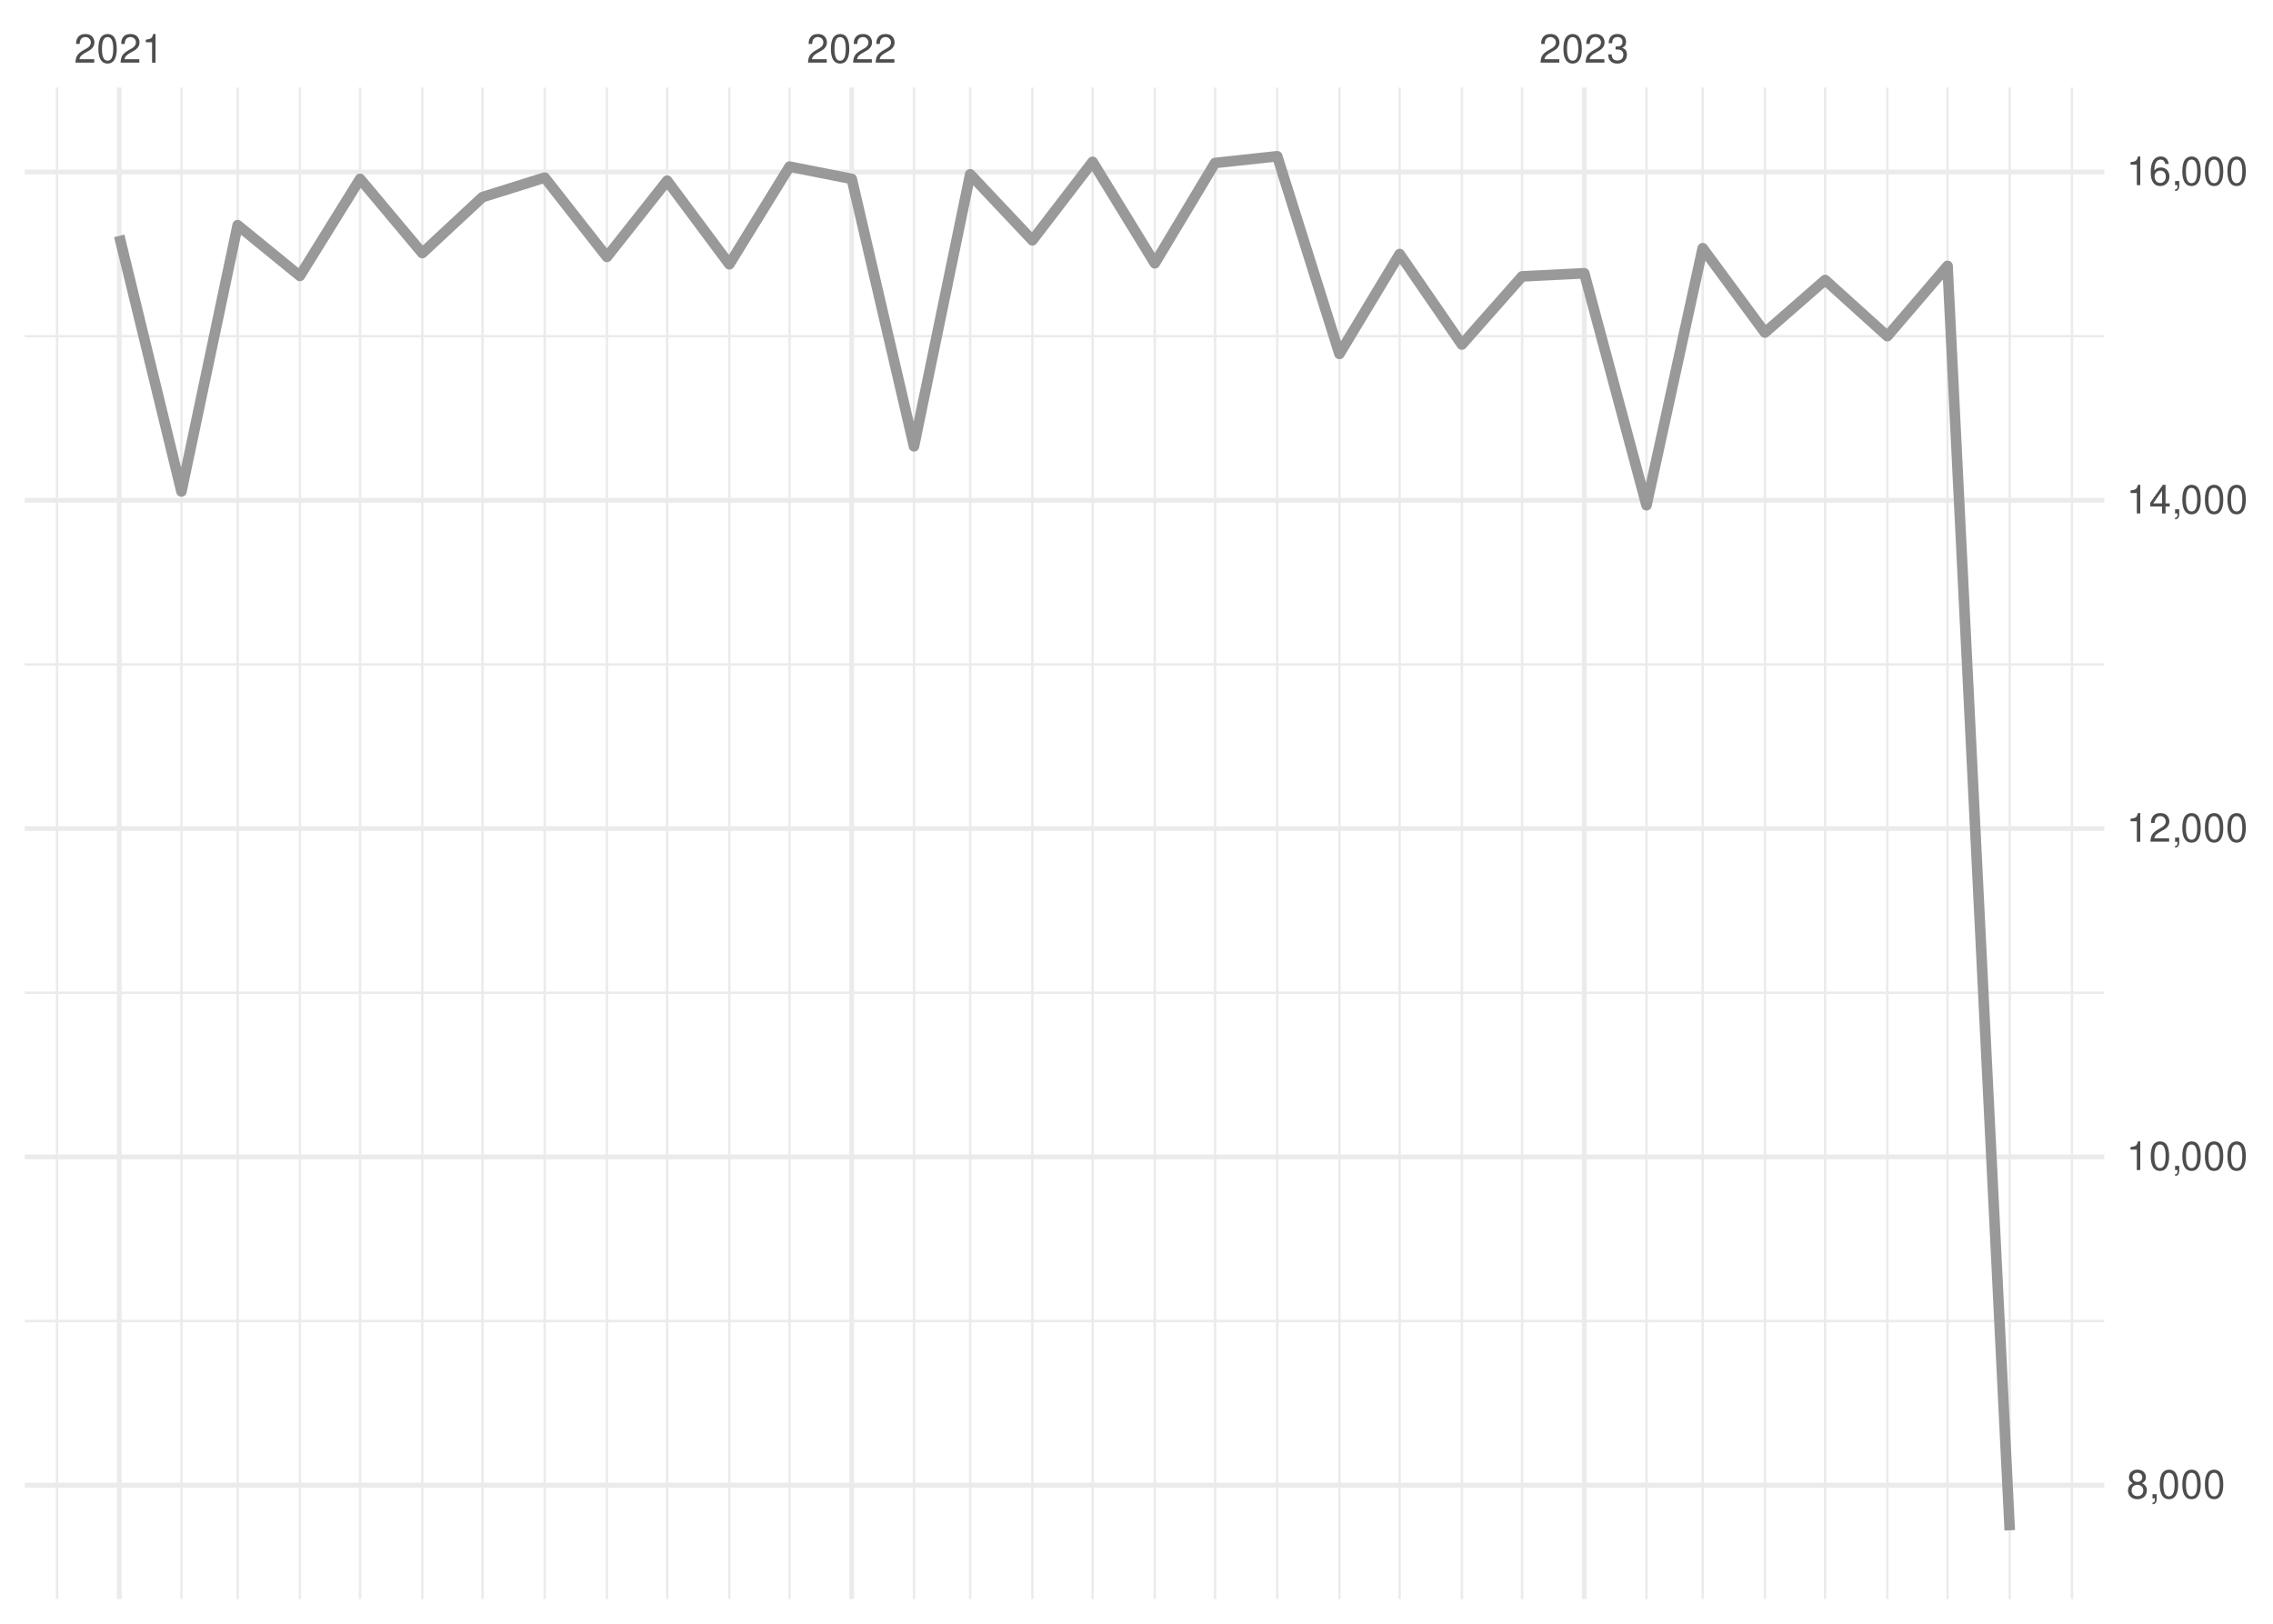
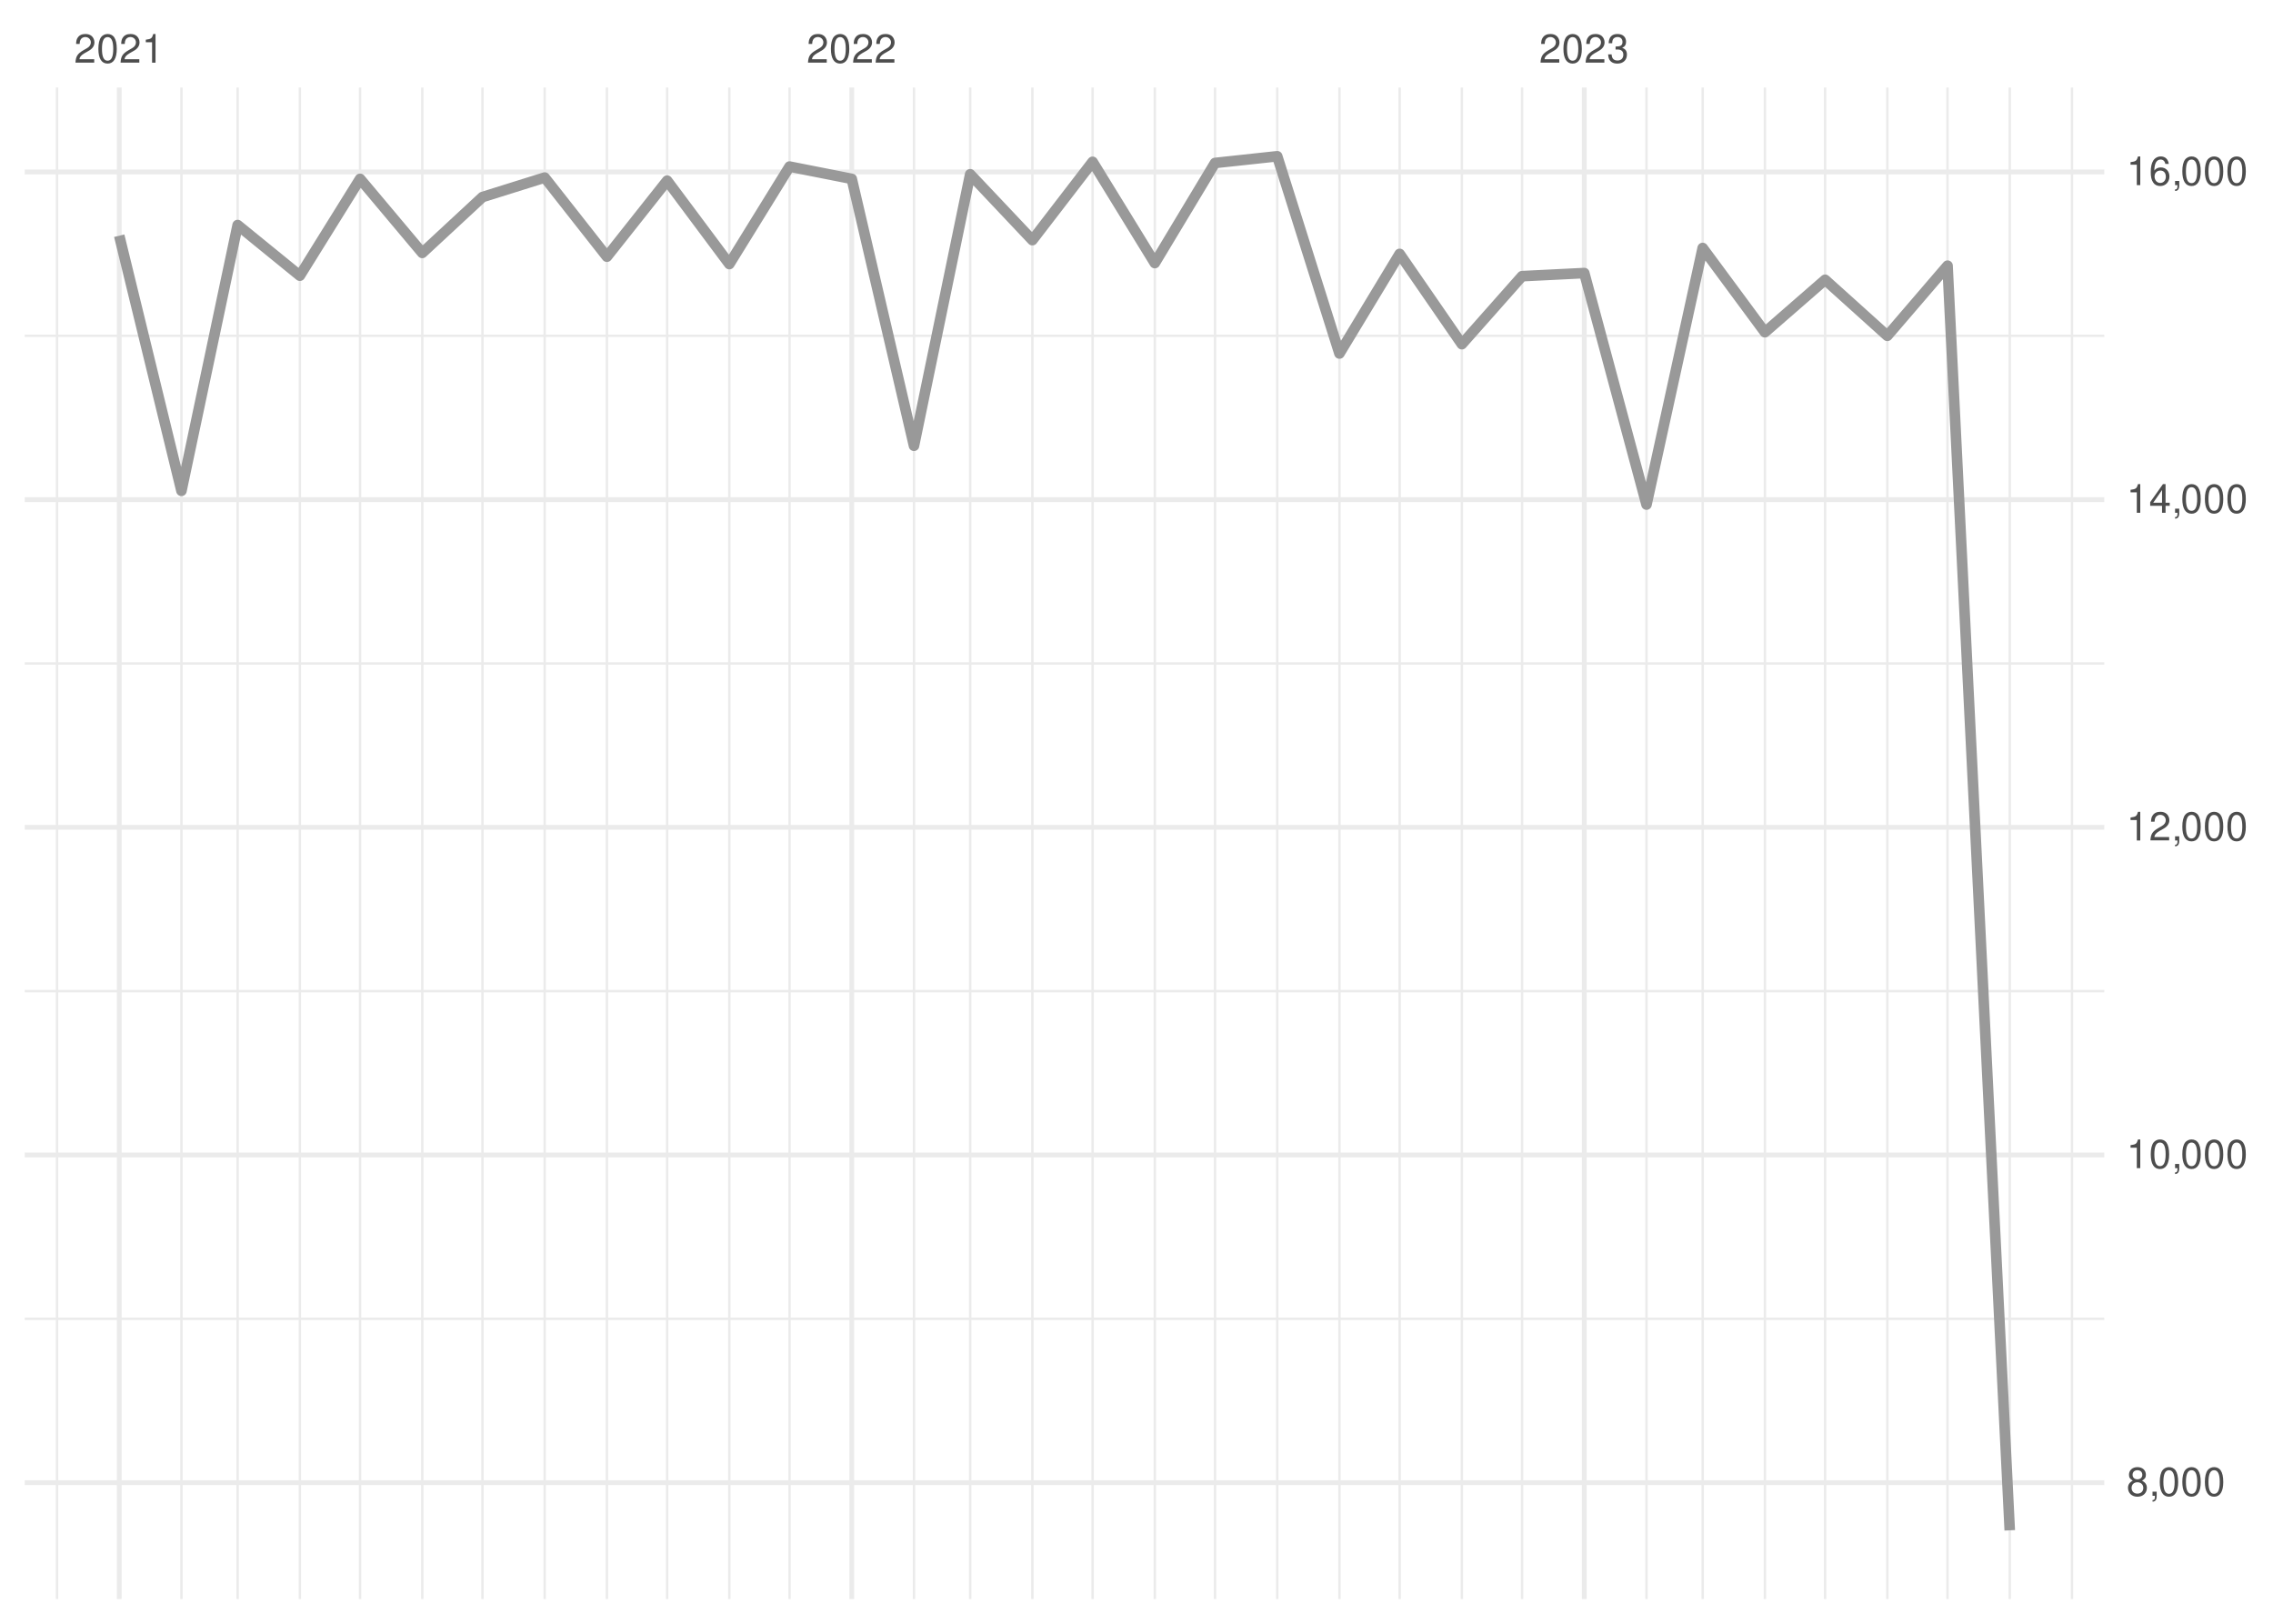
<svg xmlns="http://www.w3.org/2000/svg" xmlns:xlink="http://www.w3.org/1999/xlink" width="504pt" height="360pt" viewBox="0 0 504 360" version="1.1">
  <defs>
    <g>
      <symbol overflow="visible" id="glyph0-0">
        <path style="stroke:none;" d="" />
      </symbol>
      <symbol overflow="visible" id="glyph0-1">
        <path style="stroke:none;" d="M 4.453 -0.766 L 1.172 -0.766 C 1.25 -1.297 1.531 -1.625 2.297 -2.094 L 3.172 -2.594 C 4.047 -3.062 4.5 -3.719 4.5 -4.5 C 4.5 -5.031 4.281 -5.531 3.922 -5.875 C 3.547 -6.203 3.094 -6.359 2.5 -6.359 C 1.703 -6.359 1.125 -6.078 0.781 -5.531 C 0.547 -5.203 0.453 -4.797 0.438 -4.156 L 1.219 -4.156 C 1.234 -4.594 1.297 -4.844 1.406 -5.062 C 1.594 -5.438 2 -5.688 2.469 -5.688 C 3.172 -5.688 3.703 -5.172 3.703 -4.484 C 3.703 -3.969 3.406 -3.531 2.859 -3.219 L 2.047 -2.75 C 0.75 -2 0.375 -1.406 0.297 -0.016 L 4.453 -0.016 Z M 4.453 -0.766 " />
      </symbol>
      <symbol overflow="visible" id="glyph0-2">
        <path style="stroke:none;" d="M 2.422 -6.359 C 1.844 -6.359 1.312 -6.094 0.984 -5.672 C 0.578 -5.109 0.375 -4.25 0.375 -3.078 C 0.375 -0.938 1.078 0.203 2.422 0.203 C 3.734 0.203 4.453 -0.938 4.453 -3.031 C 4.453 -4.25 4.266 -5.078 3.859 -5.672 C 3.531 -6.109 3.016 -6.359 2.422 -6.359 Z M 2.422 -5.672 C 3.25 -5.672 3.672 -4.828 3.672 -3.094 C 3.672 -1.281 3.266 -0.438 2.406 -0.438 C 1.578 -0.438 1.172 -1.312 1.172 -3.062 C 1.172 -4.828 1.578 -5.672 2.422 -5.672 Z M 2.422 -5.672 " />
      </symbol>
      <symbol overflow="visible" id="glyph0-3">
        <path style="stroke:none;" d="M 2.281 -4.531 L 2.281 0 L 3.047 0 L 3.047 -6.359 L 2.547 -6.359 C 2.266 -5.391 2.094 -5.25 0.891 -5.094 L 0.891 -4.531 Z M 2.281 -4.531 " />
      </symbol>
      <symbol overflow="visible" id="glyph0-4">
        <path style="stroke:none;" d="M 1.938 -2.922 L 2.359 -2.922 C 3.203 -2.922 3.656 -2.531 3.656 -1.766 C 3.656 -0.969 3.172 -0.484 2.375 -0.484 C 1.516 -0.484 1.109 -0.922 1.062 -1.844 L 0.281 -1.844 C 0.312 -1.344 0.406 -1 0.547 -0.719 C 0.875 -0.109 1.484 0.203 2.344 0.203 C 3.625 0.203 4.453 -0.578 4.453 -1.781 C 4.453 -2.594 4.141 -3.031 3.391 -3.297 C 3.969 -3.531 4.266 -3.969 4.266 -4.609 C 4.266 -5.703 3.547 -6.359 2.359 -6.359 C 1.109 -6.359 0.438 -5.656 0.406 -4.312 L 1.188 -4.312 C 1.203 -4.703 1.234 -4.922 1.328 -5.109 C 1.5 -5.469 1.891 -5.688 2.375 -5.688 C 3.062 -5.688 3.469 -5.266 3.469 -4.578 C 3.469 -4.141 3.312 -3.859 2.969 -3.719 C 2.766 -3.625 2.484 -3.594 1.938 -3.578 Z M 1.938 -2.922 " />
      </symbol>
      <symbol overflow="visible" id="glyph0-5">
        <path style="stroke:none;" d="M 3.438 -3.359 C 4.094 -3.75 4.297 -4.062 4.297 -4.656 C 4.297 -5.672 3.531 -6.359 2.422 -6.359 C 1.312 -6.359 0.547 -5.672 0.547 -4.672 C 0.547 -4.062 0.75 -3.75 1.391 -3.359 C 0.672 -2.984 0.328 -2.469 0.328 -1.766 C 0.328 -0.609 1.172 0.203 2.422 0.203 C 3.656 0.203 4.516 -0.609 4.516 -1.766 C 4.516 -2.469 4.156 -2.984 3.438 -3.359 Z M 2.422 -5.672 C 3.078 -5.672 3.5 -5.281 3.5 -4.641 C 3.5 -4.047 3.062 -3.656 2.422 -3.656 C 1.766 -3.656 1.344 -4.047 1.344 -4.656 C 1.344 -5.281 1.766 -5.672 2.422 -5.672 Z M 2.422 -3 C 3.188 -3 3.719 -2.484 3.719 -1.75 C 3.719 -0.984 3.203 -0.484 2.406 -0.484 C 1.641 -0.484 1.125 -1 1.125 -1.734 C 1.125 -2.5 1.641 -3 2.422 -3 Z M 2.422 -3 " />
      </symbol>
      <symbol overflow="visible" id="glyph0-6">
        <path style="stroke:none;" d="M 0.766 -0.922 L 0.766 0 L 1.297 0 L 1.297 0.156 C 1.297 0.766 1.172 0.938 0.766 0.953 L 0.766 1.297 C 1.344 1.312 1.688 0.891 1.688 0.141 L 1.688 -0.922 Z M 0.766 -0.922 " />
      </symbol>
      <symbol overflow="visible" id="glyph0-7">
        <path style="stroke:none;" d="M 2.875 -1.547 L 2.875 0 L 3.656 0 L 3.656 -1.547 L 4.578 -1.547 L 4.578 -2.234 L 3.656 -2.234 L 3.656 -6.359 L 3.078 -6.359 L 0.25 -2.359 L 0.25 -1.547 Z M 2.875 -2.234 L 0.922 -2.234 L 2.875 -5.047 Z M 2.875 -2.234 " />
      </symbol>
      <symbol overflow="visible" id="glyph0-8">
        <path style="stroke:none;" d="M 4.375 -4.703 C 4.234 -5.75 3.562 -6.359 2.609 -6.359 C 1.922 -6.359 1.312 -6.031 0.938 -5.453 C 0.547 -4.828 0.375 -4.062 0.375 -2.906 C 0.375 -1.828 0.531 -1.156 0.906 -0.594 C 1.234 -0.078 1.781 0.203 2.469 0.203 C 3.656 0.203 4.516 -0.688 4.516 -1.922 C 4.516 -3.094 3.719 -3.922 2.609 -3.922 C 1.984 -3.922 1.5 -3.688 1.172 -3.234 C 1.172 -4.797 1.672 -5.672 2.562 -5.672 C 3.109 -5.672 3.484 -5.328 3.609 -4.703 Z M 2.5 -3.234 C 3.25 -3.234 3.719 -2.703 3.719 -1.859 C 3.719 -1.062 3.188 -0.484 2.484 -0.484 C 1.766 -0.484 1.219 -1.094 1.219 -1.906 C 1.219 -2.688 1.734 -3.234 2.5 -3.234 Z M 2.5 -3.234 " />
      </symbol>
    </g>
    <clipPath id="clip1">
-       <path d="M 5.48 292 L 466.59 292 L 466.59 294 L 5.48 294 Z M 5.48 292 " />
+       <path d="M 5.48 292 L 466.59 292 L 466.59 293 L 5.48 293 Z M 5.48 292 " />
    </clipPath>
    <clipPath id="clip2">
      <path d="M 5.48 219 L 466.59 219 L 466.59 221 L 5.48 221 Z M 5.48 219 " />
    </clipPath>
    <clipPath id="clip3">
-       <path d="M 5.48 147 L 466.59 147 L 466.59 148 L 5.48 148 Z M 5.48 147 " />
+       <path d="M 5.48 146 L 466.59 146 L 466.59 148 L 5.48 148 Z M 5.48 146 " />
    </clipPath>
    <clipPath id="clip4">
      <path d="M 5.48 74 L 466.59 74 L 466.59 75 L 5.48 75 Z M 5.48 74 " />
    </clipPath>
    <clipPath id="clip5">
      <path d="M 12 19.41 L 13 19.41 L 13 354.52 L 12 354.52 Z M 12 19.41 " />
    </clipPath>
    <clipPath id="clip6">
      <path d="M 39 19.41 L 41 19.41 L 41 354.52 L 39 354.52 Z M 39 19.41 " />
    </clipPath>
    <clipPath id="clip7">
      <path d="M 52 19.41 L 53 19.41 L 53 354.52 L 52 354.52 Z M 52 19.41 " />
    </clipPath>
    <clipPath id="clip8">
      <path d="M 66 19.41 L 67 19.41 L 67 354.52 L 66 354.52 Z M 66 19.41 " />
    </clipPath>
    <clipPath id="clip9">
      <path d="M 79 19.41 L 81 19.41 L 81 354.52 L 79 354.52 Z M 79 19.41 " />
    </clipPath>
    <clipPath id="clip10">
      <path d="M 93 19.41 L 94 19.41 L 94 354.52 L 93 354.52 Z M 93 19.41 " />
    </clipPath>
    <clipPath id="clip11">
      <path d="M 106 19.41 L 108 19.41 L 108 354.52 L 106 354.52 Z M 106 19.41 " />
    </clipPath>
    <clipPath id="clip12">
      <path d="M 120 19.41 L 122 19.41 L 122 354.52 L 120 354.52 Z M 120 19.41 " />
    </clipPath>
    <clipPath id="clip13">
      <path d="M 134 19.41 L 135 19.41 L 135 354.52 L 134 354.52 Z M 134 19.41 " />
    </clipPath>
    <clipPath id="clip14">
      <path d="M 147 19.41 L 149 19.41 L 149 354.52 L 147 354.52 Z M 147 19.41 " />
    </clipPath>
    <clipPath id="clip15">
      <path d="M 161 19.41 L 162 19.41 L 162 354.52 L 161 354.52 Z M 161 19.41 " />
    </clipPath>
    <clipPath id="clip16">
      <path d="M 174 19.41 L 176 19.41 L 176 354.52 L 174 354.52 Z M 174 19.41 " />
    </clipPath>
    <clipPath id="clip17">
      <path d="M 202 19.41 L 203 19.41 L 203 354.52 L 202 354.52 Z M 202 19.41 " />
    </clipPath>
    <clipPath id="clip18">
      <path d="M 214 19.41 L 216 19.41 L 216 354.52 L 214 354.52 Z M 214 19.41 " />
    </clipPath>
    <clipPath id="clip19">
      <path d="M 228 19.41 L 230 19.41 L 230 354.52 L 228 354.52 Z M 228 19.41 " />
    </clipPath>
    <clipPath id="clip20">
      <path d="M 242 19.41 L 243 19.41 L 243 354.52 L 242 354.52 Z M 242 19.41 " />
    </clipPath>
    <clipPath id="clip21">
      <path d="M 255 19.41 L 257 19.41 L 257 354.52 L 255 354.52 Z M 255 19.41 " />
    </clipPath>
    <clipPath id="clip22">
      <path d="M 269 19.41 L 270 19.41 L 270 354.52 L 269 354.52 Z M 269 19.41 " />
    </clipPath>
    <clipPath id="clip23">
      <path d="M 282 19.41 L 284 19.41 L 284 354.52 L 282 354.52 Z M 282 19.41 " />
    </clipPath>
    <clipPath id="clip24">
      <path d="M 296 19.41 L 298 19.41 L 298 354.52 L 296 354.52 Z M 296 19.41 " />
    </clipPath>
    <clipPath id="clip25">
      <path d="M 310 19.41 L 311 19.41 L 311 354.52 L 310 354.52 Z M 310 19.41 " />
    </clipPath>
    <clipPath id="clip26">
      <path d="M 323 19.41 L 325 19.41 L 325 354.52 L 323 354.52 Z M 323 19.41 " />
    </clipPath>
    <clipPath id="clip27">
      <path d="M 337 19.41 L 338 19.41 L 338 354.52 L 337 354.52 Z M 337 19.41 " />
    </clipPath>
    <clipPath id="clip28">
      <path d="M 364 19.41 L 366 19.41 L 366 354.52 L 364 354.52 Z M 364 19.41 " />
    </clipPath>
    <clipPath id="clip29">
      <path d="M 377 19.41 L 378 19.41 L 378 354.52 L 377 354.52 Z M 377 19.41 " />
    </clipPath>
    <clipPath id="clip30">
      <path d="M 391 19.41 L 392 19.41 L 392 354.52 L 391 354.52 Z M 391 19.41 " />
    </clipPath>
    <clipPath id="clip31">
      <path d="M 404 19.41 L 405 19.41 L 405 354.52 L 404 354.52 Z M 404 19.41 " />
    </clipPath>
    <clipPath id="clip32">
      <path d="M 418 19.41 L 419 19.41 L 419 354.52 L 418 354.52 Z M 418 19.41 " />
    </clipPath>
    <clipPath id="clip33">
      <path d="M 431 19.41 L 433 19.41 L 433 354.52 L 431 354.52 Z M 431 19.41 " />
    </clipPath>
    <clipPath id="clip34">
      <path d="M 445 19.41 L 446 19.41 L 446 354.52 L 445 354.52 Z M 445 19.41 " />
    </clipPath>
    <clipPath id="clip35">
      <path d="M 459 19.41 L 460 19.41 L 460 354.52 L 459 354.52 Z M 459 19.41 " />
    </clipPath>
    <clipPath id="clip36">
      <path d="M 5.48 328 L 466.59 328 L 466.59 330 L 5.48 330 Z M 5.48 328 " />
    </clipPath>
    <clipPath id="clip37">
-       <path d="M 5.48 255 L 466.59 255 L 466.59 258 L 5.48 258 Z M 5.48 255 " />
+       <path d="M 5.48 255 L 466.59 255 L 466.59 257 L 5.48 257 Z M 5.48 255 " />
    </clipPath>
    <clipPath id="clip38">
-       <path d="M 5.48 183 L 466.59 183 L 466.59 185 L 5.48 185 Z M 5.48 183 " />
+       <path d="M 5.48 182 L 466.59 182 L 466.59 184 L 5.48 184 Z M 5.48 182 " />
    </clipPath>
    <clipPath id="clip39">
      <path d="M 5.48 110 L 466.59 110 L 466.59 112 L 5.48 112 Z M 5.48 110 " />
    </clipPath>
    <clipPath id="clip40">
      <path d="M 5.48 37 L 466.59 37 L 466.59 39 L 5.48 39 Z M 5.48 37 " />
    </clipPath>
    <clipPath id="clip41">
      <path d="M 25 19.41 L 27 19.41 L 27 354.52 L 25 354.52 Z M 25 19.41 " />
    </clipPath>
    <clipPath id="clip42">
      <path d="M 188 19.41 L 190 19.41 L 190 354.52 L 188 354.52 Z M 188 19.41 " />
    </clipPath>
    <clipPath id="clip43">
      <path d="M 350 19.41 L 352 19.41 L 352 354.52 L 350 354.52 Z M 350 19.41 " />
    </clipPath>
  </defs>
  <g id="surface26">
    <rect x="0" y="0" width="504" height="360" style="fill:rgb(100%,100%,100%);fill-opacity:1;stroke:none;" />
    <g clip-path="url(#clip1)" clip-rule="nonzero">
-       <path style="fill:none;stroke-width:0.533;stroke-linecap:butt;stroke-linejoin:round;stroke:rgb(92.157%,92.157%,92.157%);stroke-opacity:1;stroke-miterlimit:10;" d="M 5.48 292.887 L 466.59 292.887 " />
+       <path style="fill:none;stroke-width:0.533;stroke-linecap:butt;stroke-linejoin:round;stroke:rgb(92.157%,92.157%,92.157%);stroke-opacity:1;stroke-miterlimit:10;" d="M 5.48 292.395 L 466.59 292.395 " />
    </g>
    <g clip-path="url(#clip2)" clip-rule="nonzero">
-       <path style="fill:none;stroke-width:0.533;stroke-linecap:butt;stroke-linejoin:round;stroke:rgb(92.157%,92.157%,92.157%);stroke-opacity:1;stroke-miterlimit:10;" d="M 5.48 220.102 L 466.59 220.102 " />
+       <path style="fill:none;stroke-width:0.533;stroke-linecap:butt;stroke-linejoin:round;stroke:rgb(92.157%,92.157%,92.157%);stroke-opacity:1;stroke-miterlimit:10;" d="M 5.48 219.746 L 466.59 219.746 " />
    </g>
    <g clip-path="url(#clip3)" clip-rule="nonzero">
-       <path style="fill:none;stroke-width:0.533;stroke-linecap:butt;stroke-linejoin:round;stroke:rgb(92.157%,92.157%,92.157%);stroke-opacity:1;stroke-miterlimit:10;" d="M 5.48 147.316 L 466.59 147.316 " />
+       <path style="fill:none;stroke-width:0.533;stroke-linecap:butt;stroke-linejoin:round;stroke:rgb(92.157%,92.157%,92.157%);stroke-opacity:1;stroke-miterlimit:10;" d="M 5.48 147.102 L 466.59 147.102 " />
    </g>
    <g clip-path="url(#clip4)" clip-rule="nonzero">
-       <path style="fill:none;stroke-width:0.533;stroke-linecap:butt;stroke-linejoin:round;stroke:rgb(92.157%,92.157%,92.157%);stroke-opacity:1;stroke-miterlimit:10;" d="M 5.48 74.531 L 466.59 74.531 " />
+       <path style="fill:none;stroke-width:0.533;stroke-linecap:butt;stroke-linejoin:round;stroke:rgb(92.157%,92.157%,92.157%);stroke-opacity:1;stroke-miterlimit:10;" d="M 5.48 74.453 L 466.59 74.453 " />
    </g>
    <g clip-path="url(#clip5)" clip-rule="nonzero">
      <path style="fill:none;stroke-width:0.533;stroke-linecap:butt;stroke-linejoin:round;stroke:rgb(92.157%,92.157%,92.157%);stroke-opacity:1;stroke-miterlimit:10;" d="M 12.645 354.52 L 12.645 19.41 " />
    </g>
    <g clip-path="url(#clip6)" clip-rule="nonzero">
      <path style="fill:none;stroke-width:0.533;stroke-linecap:butt;stroke-linejoin:round;stroke:rgb(92.157%,92.157%,92.157%);stroke-opacity:1;stroke-miterlimit:10;" d="M 40.234 354.52 L 40.234 19.41 " />
    </g>
    <g clip-path="url(#clip7)" clip-rule="nonzero">
      <path style="fill:none;stroke-width:0.533;stroke-linecap:butt;stroke-linejoin:round;stroke:rgb(92.157%,92.157%,92.157%);stroke-opacity:1;stroke-miterlimit:10;" d="M 52.695 354.52 L 52.695 19.41 " />
    </g>
    <g clip-path="url(#clip8)" clip-rule="nonzero">
      <path style="fill:none;stroke-width:0.533;stroke-linecap:butt;stroke-linejoin:round;stroke:rgb(92.157%,92.157%,92.157%);stroke-opacity:1;stroke-miterlimit:10;" d="M 66.488 354.52 L 66.488 19.41 " />
    </g>
    <g clip-path="url(#clip9)" clip-rule="nonzero">
      <path style="fill:none;stroke-width:0.533;stroke-linecap:butt;stroke-linejoin:round;stroke:rgb(92.157%,92.157%,92.157%);stroke-opacity:1;stroke-miterlimit:10;" d="M 79.84 354.52 L 79.84 19.41 " />
    </g>
    <g clip-path="url(#clip10)" clip-rule="nonzero">
      <path style="fill:none;stroke-width:0.533;stroke-linecap:butt;stroke-linejoin:round;stroke:rgb(92.157%,92.157%,92.157%);stroke-opacity:1;stroke-miterlimit:10;" d="M 93.633 354.52 L 93.633 19.41 " />
    </g>
    <g clip-path="url(#clip11)" clip-rule="nonzero">
      <path style="fill:none;stroke-width:0.533;stroke-linecap:butt;stroke-linejoin:round;stroke:rgb(92.157%,92.157%,92.157%);stroke-opacity:1;stroke-miterlimit:10;" d="M 106.984 354.52 L 106.984 19.41 " />
    </g>
    <g clip-path="url(#clip12)" clip-rule="nonzero">
      <path style="fill:none;stroke-width:0.533;stroke-linecap:butt;stroke-linejoin:round;stroke:rgb(92.157%,92.157%,92.157%);stroke-opacity:1;stroke-miterlimit:10;" d="M 120.777 354.52 L 120.777 19.41 " />
    </g>
    <g clip-path="url(#clip13)" clip-rule="nonzero">
      <path style="fill:none;stroke-width:0.533;stroke-linecap:butt;stroke-linejoin:round;stroke:rgb(92.157%,92.157%,92.157%);stroke-opacity:1;stroke-miterlimit:10;" d="M 134.574 354.52 L 134.574 19.41 " />
    </g>
    <g clip-path="url(#clip14)" clip-rule="nonzero">
      <path style="fill:none;stroke-width:0.533;stroke-linecap:butt;stroke-linejoin:round;stroke:rgb(92.157%,92.157%,92.157%);stroke-opacity:1;stroke-miterlimit:10;" d="M 147.926 354.52 L 147.926 19.41 " />
    </g>
    <g clip-path="url(#clip15)" clip-rule="nonzero">
      <path style="fill:none;stroke-width:0.533;stroke-linecap:butt;stroke-linejoin:round;stroke:rgb(92.157%,92.157%,92.157%);stroke-opacity:1;stroke-miterlimit:10;" d="M 161.719 354.52 L 161.719 19.41 " />
    </g>
    <g clip-path="url(#clip16)" clip-rule="nonzero">
      <path style="fill:none;stroke-width:0.533;stroke-linecap:butt;stroke-linejoin:round;stroke:rgb(92.157%,92.157%,92.157%);stroke-opacity:1;stroke-miterlimit:10;" d="M 175.07 354.52 L 175.07 19.41 " />
    </g>
    <g clip-path="url(#clip17)" clip-rule="nonzero">
      <path style="fill:none;stroke-width:0.533;stroke-linecap:butt;stroke-linejoin:round;stroke:rgb(92.157%,92.157%,92.157%);stroke-opacity:1;stroke-miterlimit:10;" d="M 202.66 354.52 L 202.66 19.41 " />
    </g>
    <g clip-path="url(#clip18)" clip-rule="nonzero">
      <path style="fill:none;stroke-width:0.533;stroke-linecap:butt;stroke-linejoin:round;stroke:rgb(92.157%,92.157%,92.157%);stroke-opacity:1;stroke-miterlimit:10;" d="M 215.121 354.52 L 215.121 19.41 " />
    </g>
    <g clip-path="url(#clip19)" clip-rule="nonzero">
      <path style="fill:none;stroke-width:0.533;stroke-linecap:butt;stroke-linejoin:round;stroke:rgb(92.157%,92.157%,92.157%);stroke-opacity:1;stroke-miterlimit:10;" d="M 228.914 354.52 L 228.914 19.41 " />
    </g>
    <g clip-path="url(#clip20)" clip-rule="nonzero">
      <path style="fill:none;stroke-width:0.533;stroke-linecap:butt;stroke-linejoin:round;stroke:rgb(92.157%,92.157%,92.157%);stroke-opacity:1;stroke-miterlimit:10;" d="M 242.266 354.52 L 242.266 19.41 " />
    </g>
    <g clip-path="url(#clip21)" clip-rule="nonzero">
      <path style="fill:none;stroke-width:0.533;stroke-linecap:butt;stroke-linejoin:round;stroke:rgb(92.157%,92.157%,92.157%);stroke-opacity:1;stroke-miterlimit:10;" d="M 256.059 354.52 L 256.059 19.41 " />
    </g>
    <g clip-path="url(#clip22)" clip-rule="nonzero">
      <path style="fill:none;stroke-width:0.533;stroke-linecap:butt;stroke-linejoin:round;stroke:rgb(92.157%,92.157%,92.157%);stroke-opacity:1;stroke-miterlimit:10;" d="M 269.41 354.52 L 269.41 19.41 " />
    </g>
    <g clip-path="url(#clip23)" clip-rule="nonzero">
      <path style="fill:none;stroke-width:0.533;stroke-linecap:butt;stroke-linejoin:round;stroke:rgb(92.157%,92.157%,92.157%);stroke-opacity:1;stroke-miterlimit:10;" d="M 283.203 354.52 L 283.203 19.41 " />
    </g>
    <g clip-path="url(#clip24)" clip-rule="nonzero">
      <path style="fill:none;stroke-width:0.533;stroke-linecap:butt;stroke-linejoin:round;stroke:rgb(92.157%,92.157%,92.157%);stroke-opacity:1;stroke-miterlimit:10;" d="M 297 354.52 L 297 19.41 " />
    </g>
    <g clip-path="url(#clip25)" clip-rule="nonzero">
      <path style="fill:none;stroke-width:0.533;stroke-linecap:butt;stroke-linejoin:round;stroke:rgb(92.157%,92.157%,92.157%);stroke-opacity:1;stroke-miterlimit:10;" d="M 310.348 354.52 L 310.348 19.41 " />
    </g>
    <g clip-path="url(#clip26)" clip-rule="nonzero">
      <path style="fill:none;stroke-width:0.533;stroke-linecap:butt;stroke-linejoin:round;stroke:rgb(92.157%,92.157%,92.157%);stroke-opacity:1;stroke-miterlimit:10;" d="M 324.145 354.52 L 324.145 19.41 " />
    </g>
    <g clip-path="url(#clip27)" clip-rule="nonzero">
      <path style="fill:none;stroke-width:0.533;stroke-linecap:butt;stroke-linejoin:round;stroke:rgb(92.157%,92.157%,92.157%);stroke-opacity:1;stroke-miterlimit:10;" d="M 337.496 354.52 L 337.496 19.41 " />
    </g>
    <g clip-path="url(#clip28)" clip-rule="nonzero">
      <path style="fill:none;stroke-width:0.533;stroke-linecap:butt;stroke-linejoin:round;stroke:rgb(92.157%,92.157%,92.157%);stroke-opacity:1;stroke-miterlimit:10;" d="M 365.086 354.52 L 365.086 19.41 " />
    </g>
    <g clip-path="url(#clip29)" clip-rule="nonzero">
      <path style="fill:none;stroke-width:0.533;stroke-linecap:butt;stroke-linejoin:round;stroke:rgb(92.157%,92.157%,92.157%);stroke-opacity:1;stroke-miterlimit:10;" d="M 377.543 354.52 L 377.543 19.41 " />
    </g>
    <g clip-path="url(#clip30)" clip-rule="nonzero">
      <path style="fill:none;stroke-width:0.533;stroke-linecap:butt;stroke-linejoin:round;stroke:rgb(92.157%,92.157%,92.157%);stroke-opacity:1;stroke-miterlimit:10;" d="M 391.34 354.52 L 391.34 19.41 " />
    </g>
    <g clip-path="url(#clip31)" clip-rule="nonzero">
      <path style="fill:none;stroke-width:0.533;stroke-linecap:butt;stroke-linejoin:round;stroke:rgb(92.157%,92.157%,92.157%);stroke-opacity:1;stroke-miterlimit:10;" d="M 404.691 354.52 L 404.691 19.41 " />
    </g>
    <g clip-path="url(#clip32)" clip-rule="nonzero">
      <path style="fill:none;stroke-width:0.533;stroke-linecap:butt;stroke-linejoin:round;stroke:rgb(92.157%,92.157%,92.157%);stroke-opacity:1;stroke-miterlimit:10;" d="M 418.484 354.52 L 418.484 19.41 " />
    </g>
    <g clip-path="url(#clip33)" clip-rule="nonzero">
      <path style="fill:none;stroke-width:0.533;stroke-linecap:butt;stroke-linejoin:round;stroke:rgb(92.157%,92.157%,92.157%);stroke-opacity:1;stroke-miterlimit:10;" d="M 431.836 354.52 L 431.836 19.41 " />
    </g>
    <g clip-path="url(#clip34)" clip-rule="nonzero">
      <path style="fill:none;stroke-width:0.533;stroke-linecap:butt;stroke-linejoin:round;stroke:rgb(92.157%,92.157%,92.157%);stroke-opacity:1;stroke-miterlimit:10;" d="M 445.629 354.52 L 445.629 19.41 " />
    </g>
    <g clip-path="url(#clip35)" clip-rule="nonzero">
      <path style="fill:none;stroke-width:0.533;stroke-linecap:butt;stroke-linejoin:round;stroke:rgb(92.157%,92.157%,92.157%);stroke-opacity:1;stroke-miterlimit:10;" d="M 459.426 354.52 L 459.426 19.41 " />
    </g>
    <g clip-path="url(#clip36)" clip-rule="nonzero">
-       <path style="fill:none;stroke-width:1.067;stroke-linecap:butt;stroke-linejoin:round;stroke:rgb(92.157%,92.157%,92.157%);stroke-opacity:1;stroke-miterlimit:10;" d="M 5.48 329.281 L 466.59 329.281 " />
+       <path style="fill:none;stroke-width:1.067;stroke-linecap:butt;stroke-linejoin:round;stroke:rgb(92.157%,92.157%,92.157%);stroke-opacity:1;stroke-miterlimit:10;" d="M 5.48 328.719 L 466.59 328.719 " />
    </g>
    <g clip-path="url(#clip37)" clip-rule="nonzero">
-       <path style="fill:none;stroke-width:1.067;stroke-linecap:butt;stroke-linejoin:round;stroke:rgb(92.157%,92.157%,92.157%);stroke-opacity:1;stroke-miterlimit:10;" d="M 5.48 256.496 L 466.59 256.496 " />
+       <path style="fill:none;stroke-width:1.067;stroke-linecap:butt;stroke-linejoin:round;stroke:rgb(92.157%,92.157%,92.157%);stroke-opacity:1;stroke-miterlimit:10;" d="M 5.48 256.07 L 466.59 256.07 " />
    </g>
    <g clip-path="url(#clip38)" clip-rule="nonzero">
-       <path style="fill:none;stroke-width:1.067;stroke-linecap:butt;stroke-linejoin:round;stroke:rgb(92.157%,92.157%,92.157%);stroke-opacity:1;stroke-miterlimit:10;" d="M 5.48 183.707 L 466.59 183.707 " />
+       <path style="fill:none;stroke-width:1.067;stroke-linecap:butt;stroke-linejoin:round;stroke:rgb(92.157%,92.157%,92.157%);stroke-opacity:1;stroke-miterlimit:10;" d="M 5.48 183.426 L 466.59 183.426 " />
    </g>
    <g clip-path="url(#clip39)" clip-rule="nonzero">
-       <path style="fill:none;stroke-width:1.067;stroke-linecap:butt;stroke-linejoin:round;stroke:rgb(92.157%,92.157%,92.157%);stroke-opacity:1;stroke-miterlimit:10;" d="M 5.48 110.922 L 466.59 110.922 " />
+       <path style="fill:none;stroke-width:1.067;stroke-linecap:butt;stroke-linejoin:round;stroke:rgb(92.157%,92.157%,92.157%);stroke-opacity:1;stroke-miterlimit:10;" d="M 5.48 110.777 L 466.59 110.777 " />
    </g>
    <g clip-path="url(#clip40)" clip-rule="nonzero">
-       <path style="fill:none;stroke-width:1.067;stroke-linecap:butt;stroke-linejoin:round;stroke:rgb(92.157%,92.157%,92.157%);stroke-opacity:1;stroke-miterlimit:10;" d="M 5.48 38.137 L 466.59 38.137 " />
+       <path style="fill:none;stroke-width:1.067;stroke-linecap:butt;stroke-linejoin:round;stroke:rgb(92.157%,92.157%,92.157%);stroke-opacity:1;stroke-miterlimit:10;" d="M 5.48 38.129 L 466.59 38.129 " />
    </g>
    <g clip-path="url(#clip41)" clip-rule="nonzero">
      <path style="fill:none;stroke-width:1.067;stroke-linecap:butt;stroke-linejoin:round;stroke:rgb(92.157%,92.157%,92.157%);stroke-opacity:1;stroke-miterlimit:10;" d="M 26.438 354.52 L 26.438 19.41 " />
    </g>
    <g clip-path="url(#clip42)" clip-rule="nonzero">
      <path style="fill:none;stroke-width:1.067;stroke-linecap:butt;stroke-linejoin:round;stroke:rgb(92.157%,92.157%,92.157%);stroke-opacity:1;stroke-miterlimit:10;" d="M 188.863 354.52 L 188.863 19.41 " />
    </g>
    <g clip-path="url(#clip43)" clip-rule="nonzero">
      <path style="fill:none;stroke-width:1.067;stroke-linecap:butt;stroke-linejoin:round;stroke:rgb(92.157%,92.157%,92.157%);stroke-opacity:1;stroke-miterlimit:10;" d="M 351.289 354.52 L 351.289 19.41 " />
    </g>
-     <path style="fill:none;stroke-width:2.347;stroke-linecap:butt;stroke-linejoin:round;stroke:rgb(60%,60%,60%);stroke-opacity:1;stroke-miterlimit:10;" d="M 26.438 52.293 L 40.234 108.957 L 52.695 49.93 L 66.488 61.172 L 79.84 39.664 L 93.633 56.113 L 106.984 43.703 L 120.777 39.375 L 134.574 56.953 L 147.926 40.066 L 161.719 58.59 L 175.07 36.938 L 188.863 39.664 L 202.66 98.949 L 215.121 38.645 L 228.914 53.277 L 242.266 35.879 L 256.059 58.371 L 269.41 36.137 L 283.203 34.645 L 297 78.461 L 310.348 56.332 L 324.145 76.387 L 337.496 61.281 L 351.289 60.59 L 365.086 112.016 L 377.543 55.023 L 391.34 73.73 L 404.691 62.082 L 418.484 74.531 L 431.836 58.953 L 445.629 339.289 " />
+     <path style="fill:none;stroke-width:2.347;stroke-linecap:butt;stroke-linejoin:round;stroke:rgb(60%,60%,60%);stroke-opacity:1;stroke-miterlimit:10;" d="M 26.438 52.262 L 40.234 108.816 L 52.695 49.898 L 66.488 61.121 L 79.84 39.656 L 93.633 56.074 L 106.984 43.688 L 120.777 39.367 L 134.574 56.91 L 147.926 40.055 L 161.719 58.543 L 175.07 36.93 L 188.863 39.656 L 202.66 98.828 L 215.121 38.641 L 228.914 53.242 L 242.266 35.879 L 256.059 58.324 L 269.41 36.133 L 283.203 34.645 L 297 78.375 L 310.348 56.293 L 324.145 76.305 L 337.496 61.23 L 351.289 60.543 L 365.086 111.867 L 377.543 54.984 L 391.34 73.656 L 404.691 62.031 L 418.484 74.453 L 431.836 58.906 L 445.629 339.289 " />
    <g style="fill:rgb(30.196%,30.196%,30.196%);fill-opacity:1;">
      <use xlink:href="#glyph0-1" x="16.438" y="13.896" />
      <use xlink:href="#glyph0-2" x="21.438" y="13.896" />
      <use xlink:href="#glyph0-1" x="26.438" y="13.896" />
      <use xlink:href="#glyph0-3" x="31.438" y="13.896" />
    </g>
    <g style="fill:rgb(30.196%,30.196%,30.196%);fill-opacity:1;">
      <use xlink:href="#glyph0-1" x="178.863" y="13.896" />
      <use xlink:href="#glyph0-2" x="183.863" y="13.896" />
      <use xlink:href="#glyph0-1" x="188.863" y="13.896" />
      <use xlink:href="#glyph0-1" x="193.863" y="13.896" />
    </g>
    <g style="fill:rgb(30.196%,30.196%,30.196%);fill-opacity:1;">
      <use xlink:href="#glyph0-1" x="341.289" y="13.896" />
      <use xlink:href="#glyph0-2" x="346.289" y="13.896" />
      <use xlink:href="#glyph0-1" x="351.289" y="13.896" />
      <use xlink:href="#glyph0-4" x="356.289" y="13.896" />
    </g>
    <g style="fill:rgb(30.196%,30.196%,30.196%);fill-opacity:1;">
-       <use xlink:href="#glyph0-5" x="471.52" y="332.196" />
-       <use xlink:href="#glyph0-6" x="476.52" y="332.196" />
-       <use xlink:href="#glyph0-2" x="478.52" y="332.196" />
-       <use xlink:href="#glyph0-2" x="483.52" y="332.196" />
-       <use xlink:href="#glyph0-2" x="488.52" y="332.196" />
-     </g>
-     <g style="fill:rgb(30.196%,30.196%,30.196%);fill-opacity:1;">
-       <use xlink:href="#glyph0-3" x="471.52" y="259.411" />
-       <use xlink:href="#glyph0-2" x="476.52" y="259.411" />
-       <use xlink:href="#glyph0-6" x="481.52" y="259.411" />
-       <use xlink:href="#glyph0-2" x="483.52" y="259.411" />
-       <use xlink:href="#glyph0-2" x="488.52" y="259.411" />
-       <use xlink:href="#glyph0-2" x="493.52" y="259.411" />
-     </g>
-     <g style="fill:rgb(30.196%,30.196%,30.196%);fill-opacity:1;">
-       <use xlink:href="#glyph0-3" x="471.52" y="186.622" />
-       <use xlink:href="#glyph0-1" x="476.52" y="186.622" />
-       <use xlink:href="#glyph0-6" x="481.52" y="186.622" />
-       <use xlink:href="#glyph0-2" x="483.52" y="186.622" />
-       <use xlink:href="#glyph0-2" x="488.52" y="186.622" />
-       <use xlink:href="#glyph0-2" x="493.52" y="186.622" />
-     </g>
-     <g style="fill:rgb(30.196%,30.196%,30.196%);fill-opacity:1;">
-       <use xlink:href="#glyph0-3" x="471.52" y="113.837" />
-       <use xlink:href="#glyph0-7" x="476.52" y="113.837" />
-       <use xlink:href="#glyph0-6" x="481.52" y="113.837" />
-       <use xlink:href="#glyph0-2" x="483.52" y="113.837" />
-       <use xlink:href="#glyph0-2" x="488.52" y="113.837" />
-       <use xlink:href="#glyph0-2" x="493.52" y="113.837" />
-     </g>
-     <g style="fill:rgb(30.196%,30.196%,30.196%);fill-opacity:1;">
-       <use xlink:href="#glyph0-3" x="471.52" y="41.052" />
-       <use xlink:href="#glyph0-8" x="476.52" y="41.052" />
-       <use xlink:href="#glyph0-6" x="481.52" y="41.052" />
-       <use xlink:href="#glyph0-2" x="483.52" y="41.052" />
-       <use xlink:href="#glyph0-2" x="488.52" y="41.052" />
-       <use xlink:href="#glyph0-2" x="493.52" y="41.052" />
+       <use xlink:href="#glyph0-5" x="471.52" y="331.634" />
+       <use xlink:href="#glyph0-6" x="476.52" y="331.634" />
+       <use xlink:href="#glyph0-2" x="478.52" y="331.634" />
+       <use xlink:href="#glyph0-2" x="483.52" y="331.634" />
+       <use xlink:href="#glyph0-2" x="488.52" y="331.634" />
+     </g>
+     <g style="fill:rgb(30.196%,30.196%,30.196%);fill-opacity:1;">
+       <use xlink:href="#glyph0-3" x="471.52" y="258.985" />
+       <use xlink:href="#glyph0-2" x="476.52" y="258.985" />
+       <use xlink:href="#glyph0-6" x="481.52" y="258.985" />
+       <use xlink:href="#glyph0-2" x="483.52" y="258.985" />
+       <use xlink:href="#glyph0-2" x="488.52" y="258.985" />
+       <use xlink:href="#glyph0-2" x="493.52" y="258.985" />
+     </g>
+     <g style="fill:rgb(30.196%,30.196%,30.196%);fill-opacity:1;">
+       <use xlink:href="#glyph0-3" x="471.52" y="186.341" />
+       <use xlink:href="#glyph0-1" x="476.52" y="186.341" />
+       <use xlink:href="#glyph0-6" x="481.52" y="186.341" />
+       <use xlink:href="#glyph0-2" x="483.52" y="186.341" />
+       <use xlink:href="#glyph0-2" x="488.52" y="186.341" />
+       <use xlink:href="#glyph0-2" x="493.52" y="186.341" />
+     </g>
+     <g style="fill:rgb(30.196%,30.196%,30.196%);fill-opacity:1;">
+       <use xlink:href="#glyph0-3" x="471.52" y="113.692" />
+       <use xlink:href="#glyph0-7" x="476.52" y="113.692" />
+       <use xlink:href="#glyph0-6" x="481.52" y="113.692" />
+       <use xlink:href="#glyph0-2" x="483.52" y="113.692" />
+       <use xlink:href="#glyph0-2" x="488.52" y="113.692" />
+       <use xlink:href="#glyph0-2" x="493.52" y="113.692" />
+     </g>
+     <g style="fill:rgb(30.196%,30.196%,30.196%);fill-opacity:1;">
+       <use xlink:href="#glyph0-3" x="471.52" y="41.044" />
+       <use xlink:href="#glyph0-8" x="476.52" y="41.044" />
+       <use xlink:href="#glyph0-6" x="481.52" y="41.044" />
+       <use xlink:href="#glyph0-2" x="483.52" y="41.044" />
+       <use xlink:href="#glyph0-2" x="488.52" y="41.044" />
+       <use xlink:href="#glyph0-2" x="493.52" y="41.044" />
    </g>
  </g>
</svg>
